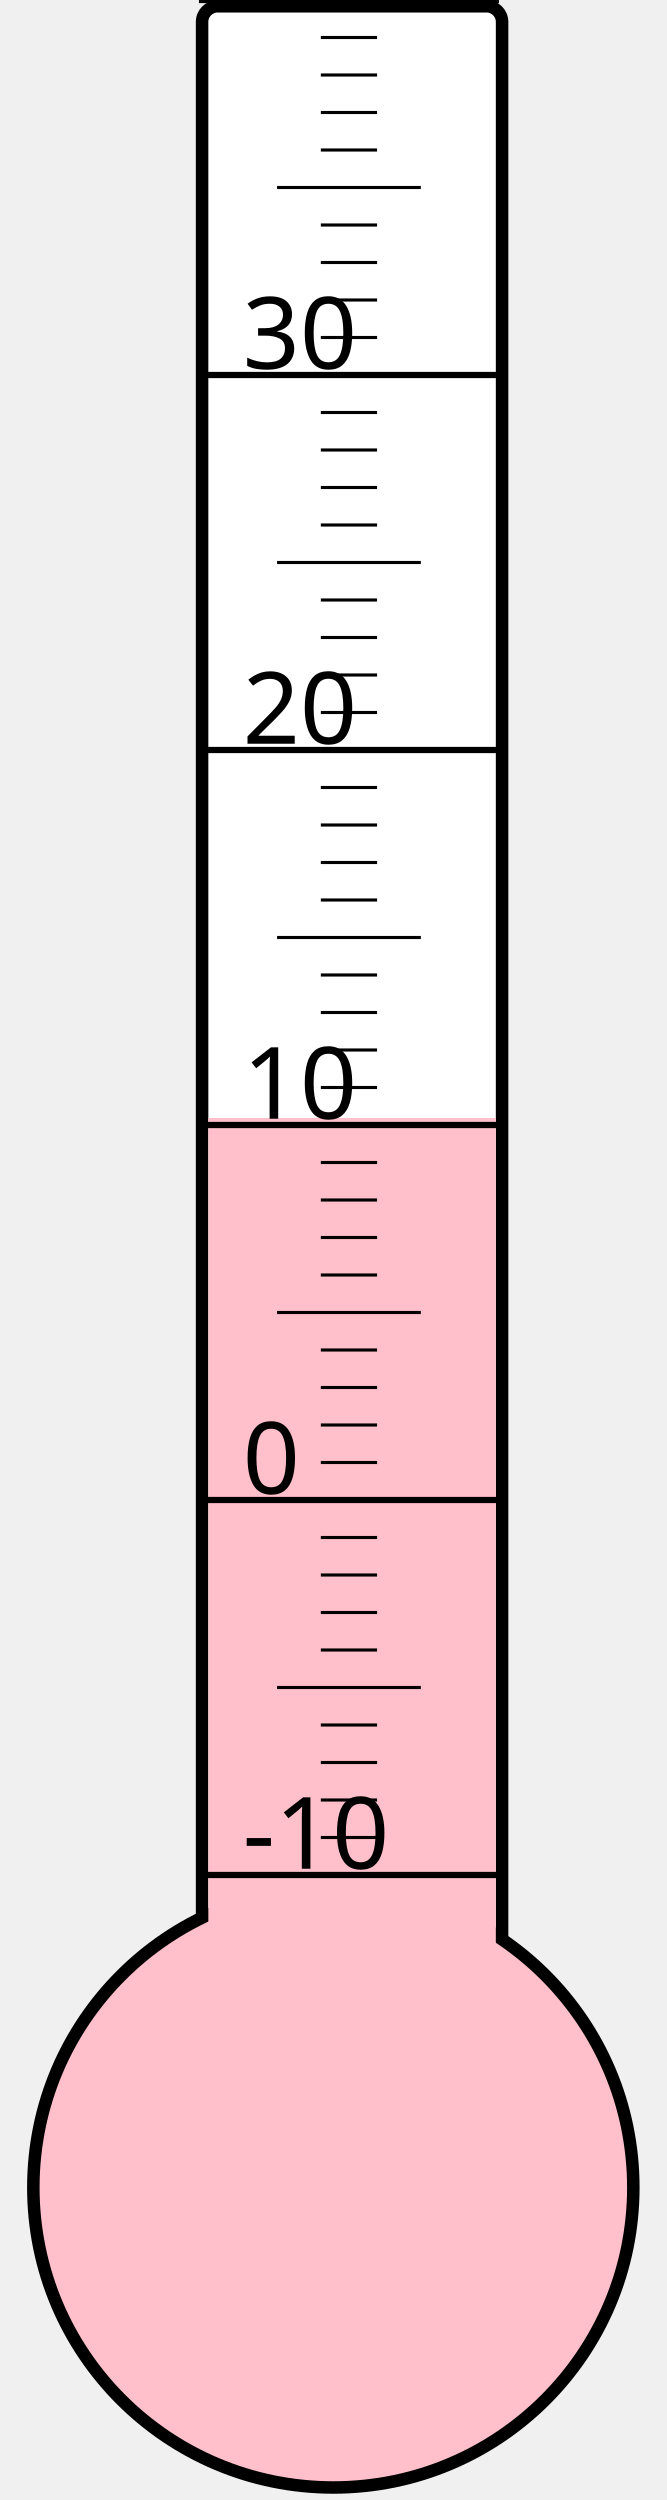
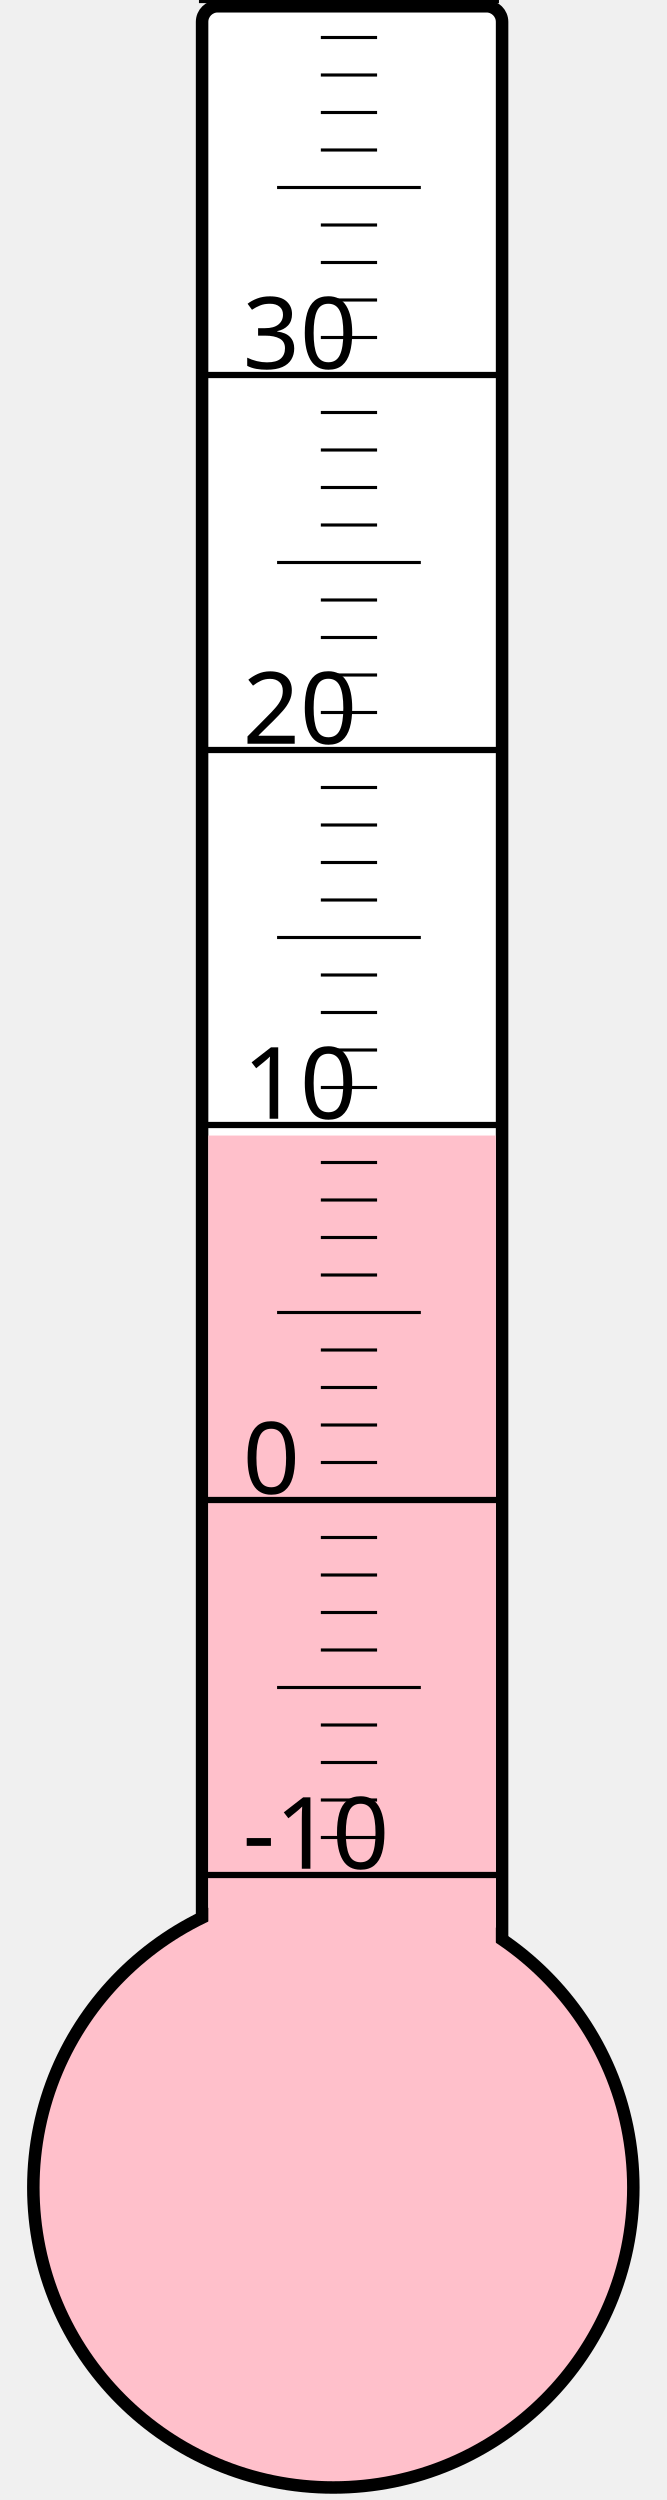
<svg xmlns="http://www.w3.org/2000/svg" width="40px" height="150px" viewBox="0 0 200 800">
  <rect width="200" height="800" x="0" y="0" style="fill: #ffffeb; fill-opacity: 0;" />
  <rect width="96" height="680" x="58" y="2" rx="5" ry="5" style="fill: white; fill-opacity: 1; stroke: black; stroke-width: 4;" />
  <circle cx="100" cy="700" r="96" style="fill: pink; stroke: black; stroke-width: 4;" />
-   <rect width="92" height="342.25" x="60" y="357.75" style="fill: pink; fill-opacity: 1; stroke-width: 0;" />
+   <rect width="92" height="336.625" x="60" y="363.375" style="fill: pink; fill-opacity: 1; stroke-width: 0;" />
  <text x="71" y="598" style="font-family: sans-serif; font-size: 24pt;">-10</text>
  <text x="71" y="478" style="font-family: sans-serif; font-size: 24pt;">0</text>
  <text x="71" y="358" style="font-family: sans-serif; font-size: 24pt;">10</text>
  <text x="71" y="238" style="font-family: sans-serif; font-size: 24pt;">20</text>
  <text x="71" y="118" style="font-family: sans-serif; font-size: 24pt;">30</text>
  <g style="stroke: black;">
    <line x1="57" y1="600" x2="153" y2="600" style="stroke-width: 2;" />
    <line x1="96" y1="588" x2="114" y2="588" style="stroke-width: 1;" />
    <line x1="96" y1="576" x2="114" y2="576" style="stroke-width: 1;" />
    <line x1="96" y1="564" x2="114" y2="564" style="stroke-width: 1;" />
    <line x1="96" y1="552" x2="114" y2="552" style="stroke-width: 1;" />
    <line x1="82" y1="540" x2="128" y2="540" style="stroke-width: 1;" />
    <line x1="96" y1="528" x2="114" y2="528" style="stroke-width: 1;" />
    <line x1="96" y1="516" x2="114" y2="516" style="stroke-width: 1;" />
    <line x1="96" y1="504" x2="114" y2="504" style="stroke-width: 1;" />
    <line x1="96" y1="492" x2="114" y2="492" style="stroke-width: 1;" />
    <line x1="57" y1="480" x2="153" y2="480" style="stroke-width: 2;" />
    <line x1="96" y1="468" x2="114" y2="468" style="stroke-width: 1;" />
    <line x1="96" y1="456" x2="114" y2="456" style="stroke-width: 1;" />
    <line x1="96" y1="444" x2="114" y2="444" style="stroke-width: 1;" />
    <line x1="96" y1="432" x2="114" y2="432" style="stroke-width: 1;" />
    <line x1="82" y1="420" x2="128" y2="420" style="stroke-width: 1;" />
    <line x1="96" y1="408" x2="114" y2="408" style="stroke-width: 1;" />
    <line x1="96" y1="396" x2="114" y2="396" style="stroke-width: 1;" />
    <line x1="96" y1="384" x2="114" y2="384" style="stroke-width: 1;" />
    <line x1="96" y1="372" x2="114" y2="372" style="stroke-width: 1;" />
    <line x1="57" y1="360" x2="153" y2="360" style="stroke-width: 2;" />
    <line x1="96" y1="348" x2="114" y2="348" style="stroke-width: 1;" />
    <line x1="96" y1="336" x2="114" y2="336" style="stroke-width: 1;" />
    <line x1="96" y1="324" x2="114" y2="324" style="stroke-width: 1;" />
    <line x1="96" y1="312" x2="114" y2="312" style="stroke-width: 1;" />
    <line x1="82" y1="300" x2="128" y2="300" style="stroke-width: 1;" />
    <line x1="96" y1="288" x2="114" y2="288" style="stroke-width: 1;" />
    <line x1="96" y1="276" x2="114" y2="276" style="stroke-width: 1;" />
    <line x1="96" y1="264" x2="114" y2="264" style="stroke-width: 1;" />
    <line x1="96" y1="252" x2="114" y2="252" style="stroke-width: 1;" />
    <line x1="57" y1="240" x2="153" y2="240" style="stroke-width: 2;" />
    <line x1="96" y1="228" x2="114" y2="228" style="stroke-width: 1;" />
    <line x1="96" y1="216" x2="114" y2="216" style="stroke-width: 1;" />
    <line x1="96" y1="204" x2="114" y2="204" style="stroke-width: 1;" />
    <line x1="96" y1="192" x2="114" y2="192" style="stroke-width: 1;" />
    <line x1="82" y1="180" x2="128" y2="180" style="stroke-width: 1;" />
    <line x1="96" y1="168" x2="114" y2="168" style="stroke-width: 1;" />
    <line x1="96" y1="156" x2="114" y2="156" style="stroke-width: 1;" />
    <line x1="96" y1="144" x2="114" y2="144" style="stroke-width: 1;" />
    <line x1="96" y1="132" x2="114" y2="132" style="stroke-width: 1;" />
    <line x1="57" y1="120" x2="153" y2="120" style="stroke-width: 2;" />
    <line x1="96" y1="108" x2="114" y2="108" style="stroke-width: 1;" />
    <line x1="96" y1="96" x2="114" y2="96" style="stroke-width: 1;" />
    <line x1="96" y1="84" x2="114" y2="84" style="stroke-width: 1;" />
    <line x1="96" y1="72" x2="114" y2="72" style="stroke-width: 1;" />
    <line x1="82" y1="60" x2="128" y2="60" style="stroke-width: 1;" />
    <line x1="96" y1="48" x2="114" y2="48" style="stroke-width: 1;" />
    <line x1="96" y1="36" x2="114" y2="36" style="stroke-width: 1;" />
    <line x1="96" y1="24" x2="114" y2="24" style="stroke-width: 1;" />
    <line x1="96" y1="12" x2="114" y2="12" style="stroke-width: 1;" />
    <line x1="57" y1="0" x2="153" y2="0" style="stroke-width: 2;" />
  </g>
</svg>
